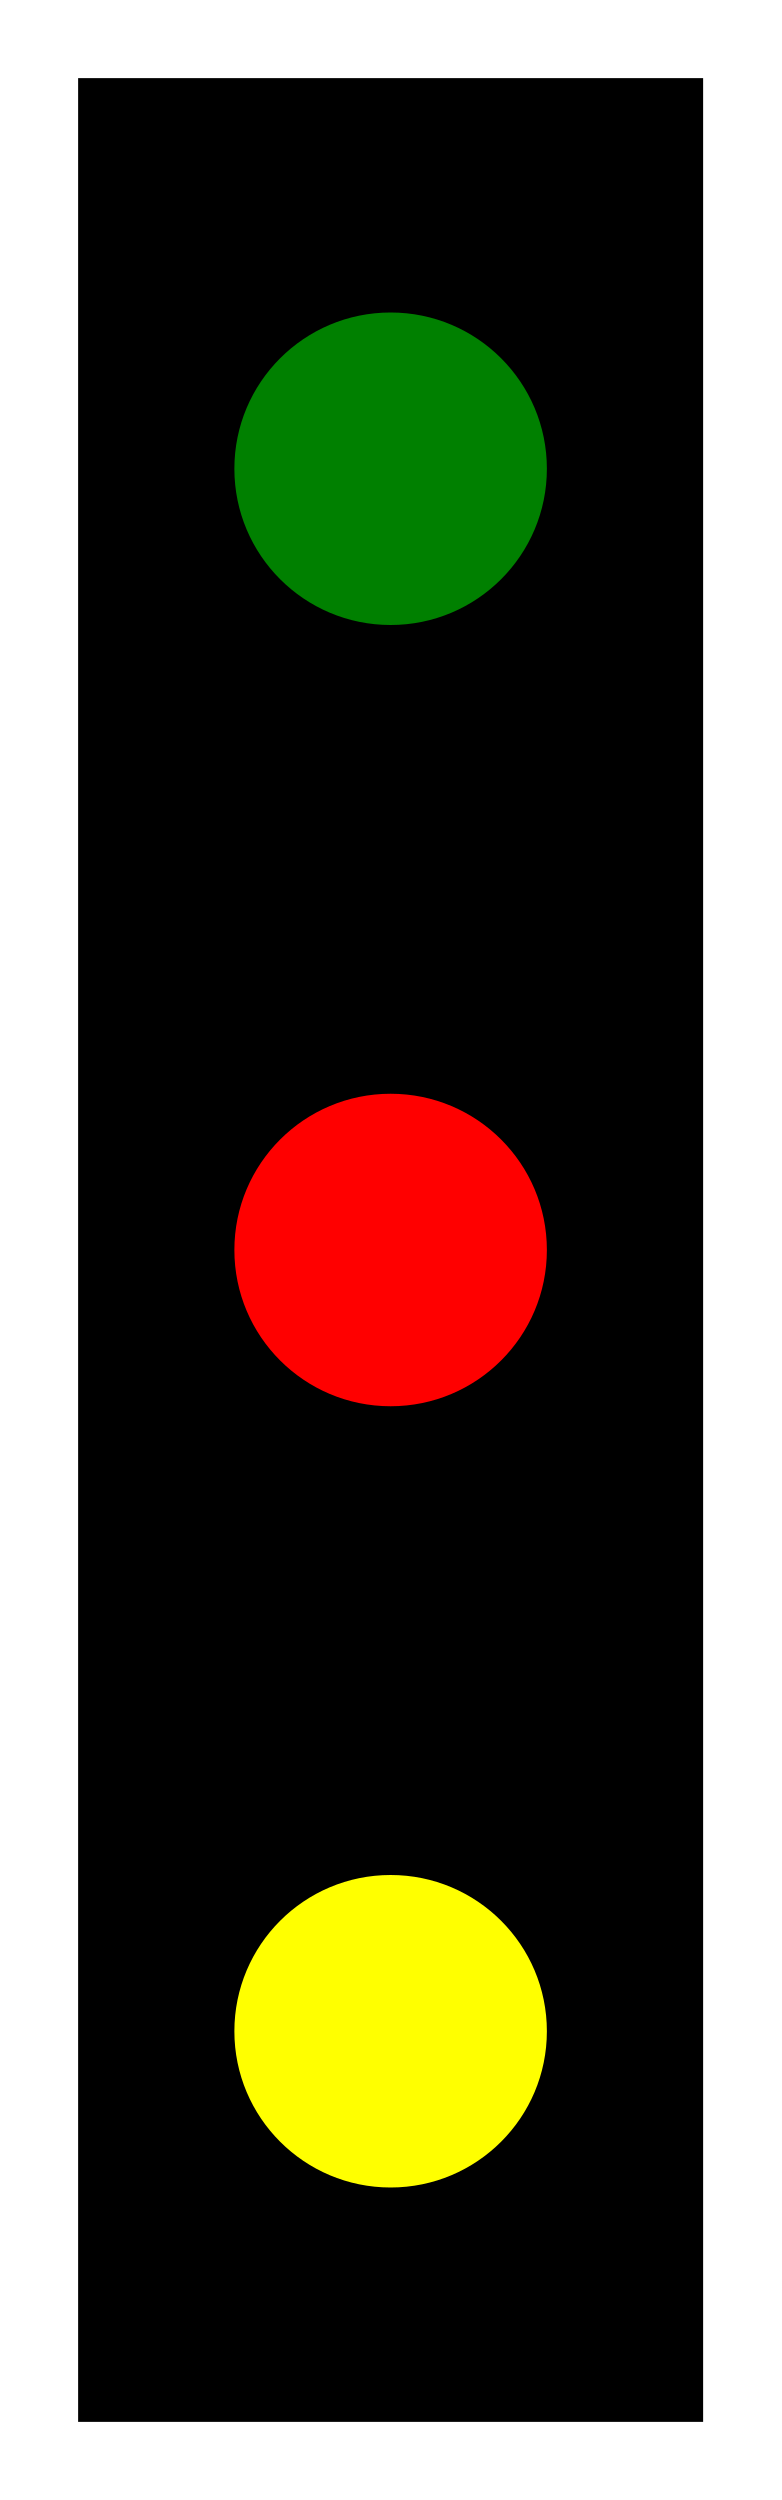
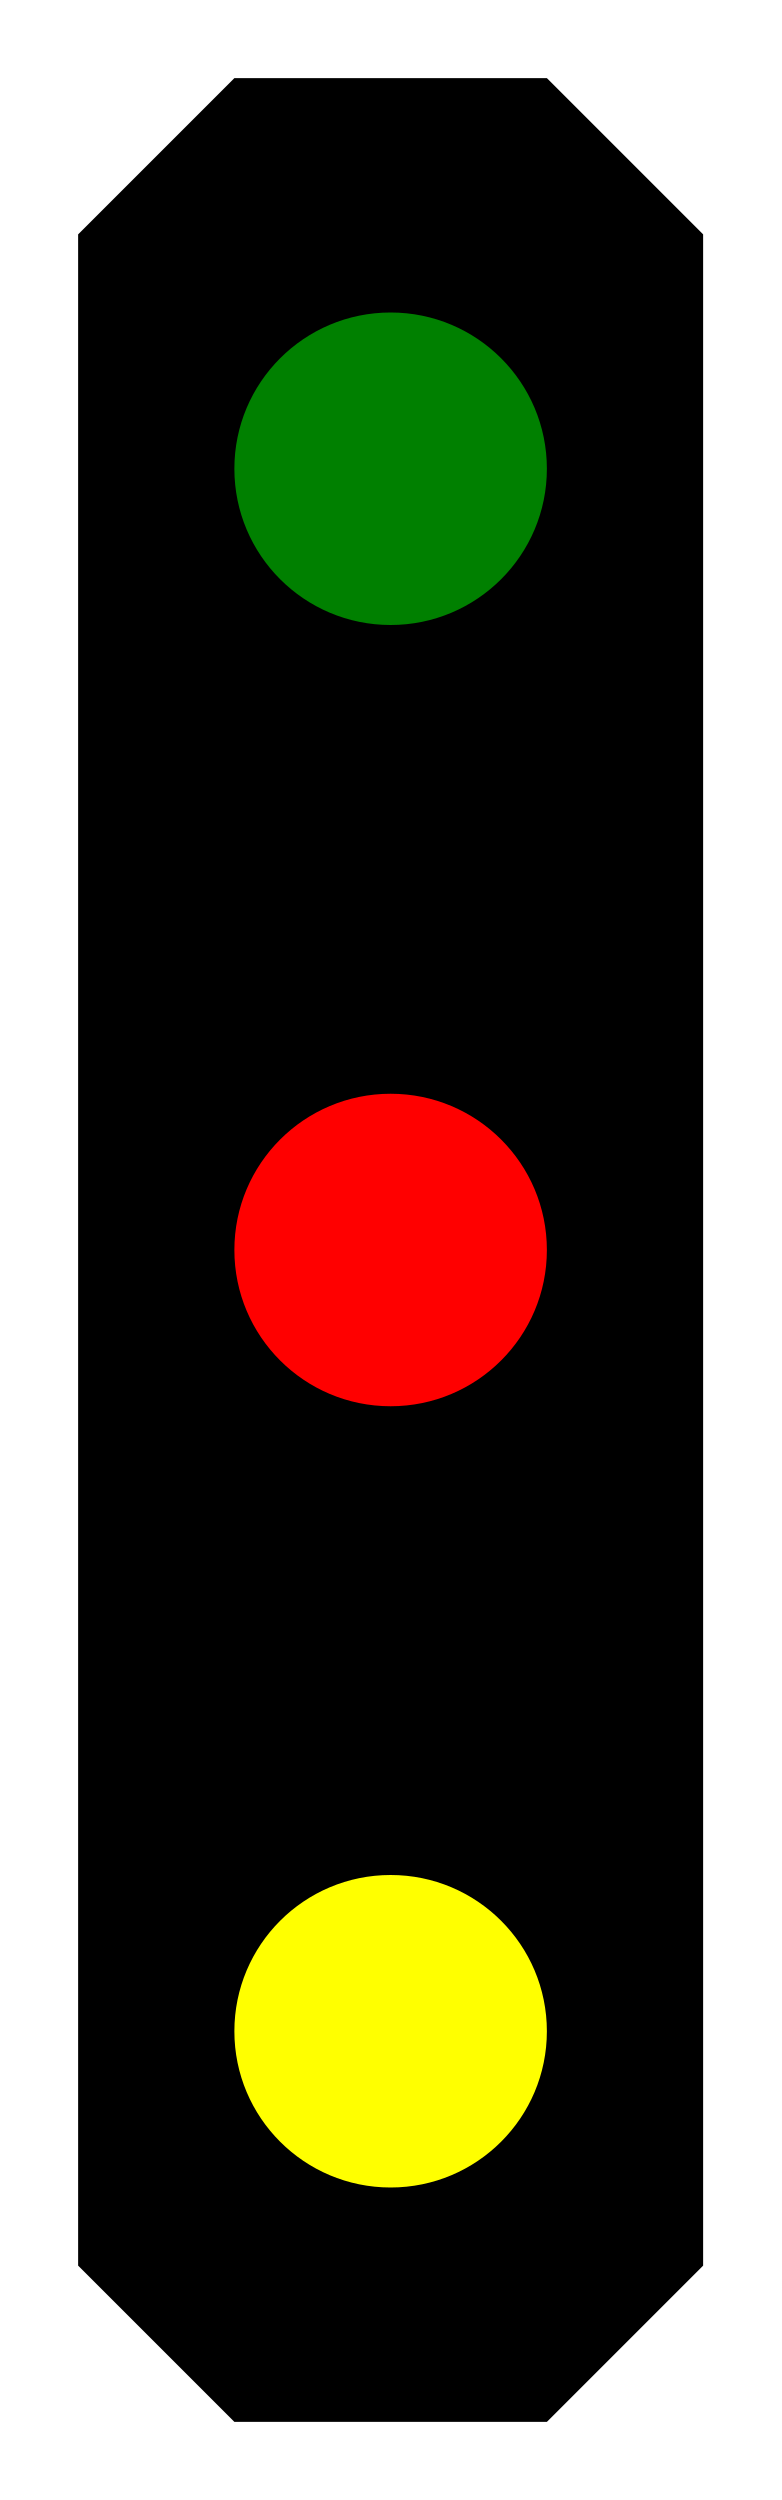
<svg xmlns="http://www.w3.org/2000/svg" viewBox="-250.0 -800.0 500.0 1600.0">
  <g transform="scale(1, -1)">
-     <path d="M -200,750 L 200,750 L 200,-750 L -200,-750 Z" fill="#000000" stroke="none" />
+     <path d="M -100,750 L 100,750 L 200,650 L 200,-650 L 100,-750 L -100,-750 L -200,-650 L -200,650 Z" fill="#000000" stroke="none" />
    <path d="m -100, 0 a 100,100 0 1,0 200,0 a 100,100 0 1,0 -200,0" transform="translate(0.0, 500.0)" fill="green" />
    <path d="m -100, 0 a 100,100 0 1,0 200,0 a 100,100 0 1,0 -200,0" transform="translate(0.0, 0.0)" fill="red" />
    <path d="m -100, 0 a 100,100 0 1,0 200,0 a 100,100 0 1,0 -200,0" transform="translate(0.0, -500.0)" fill="yellow" />
  </g>
</svg>
